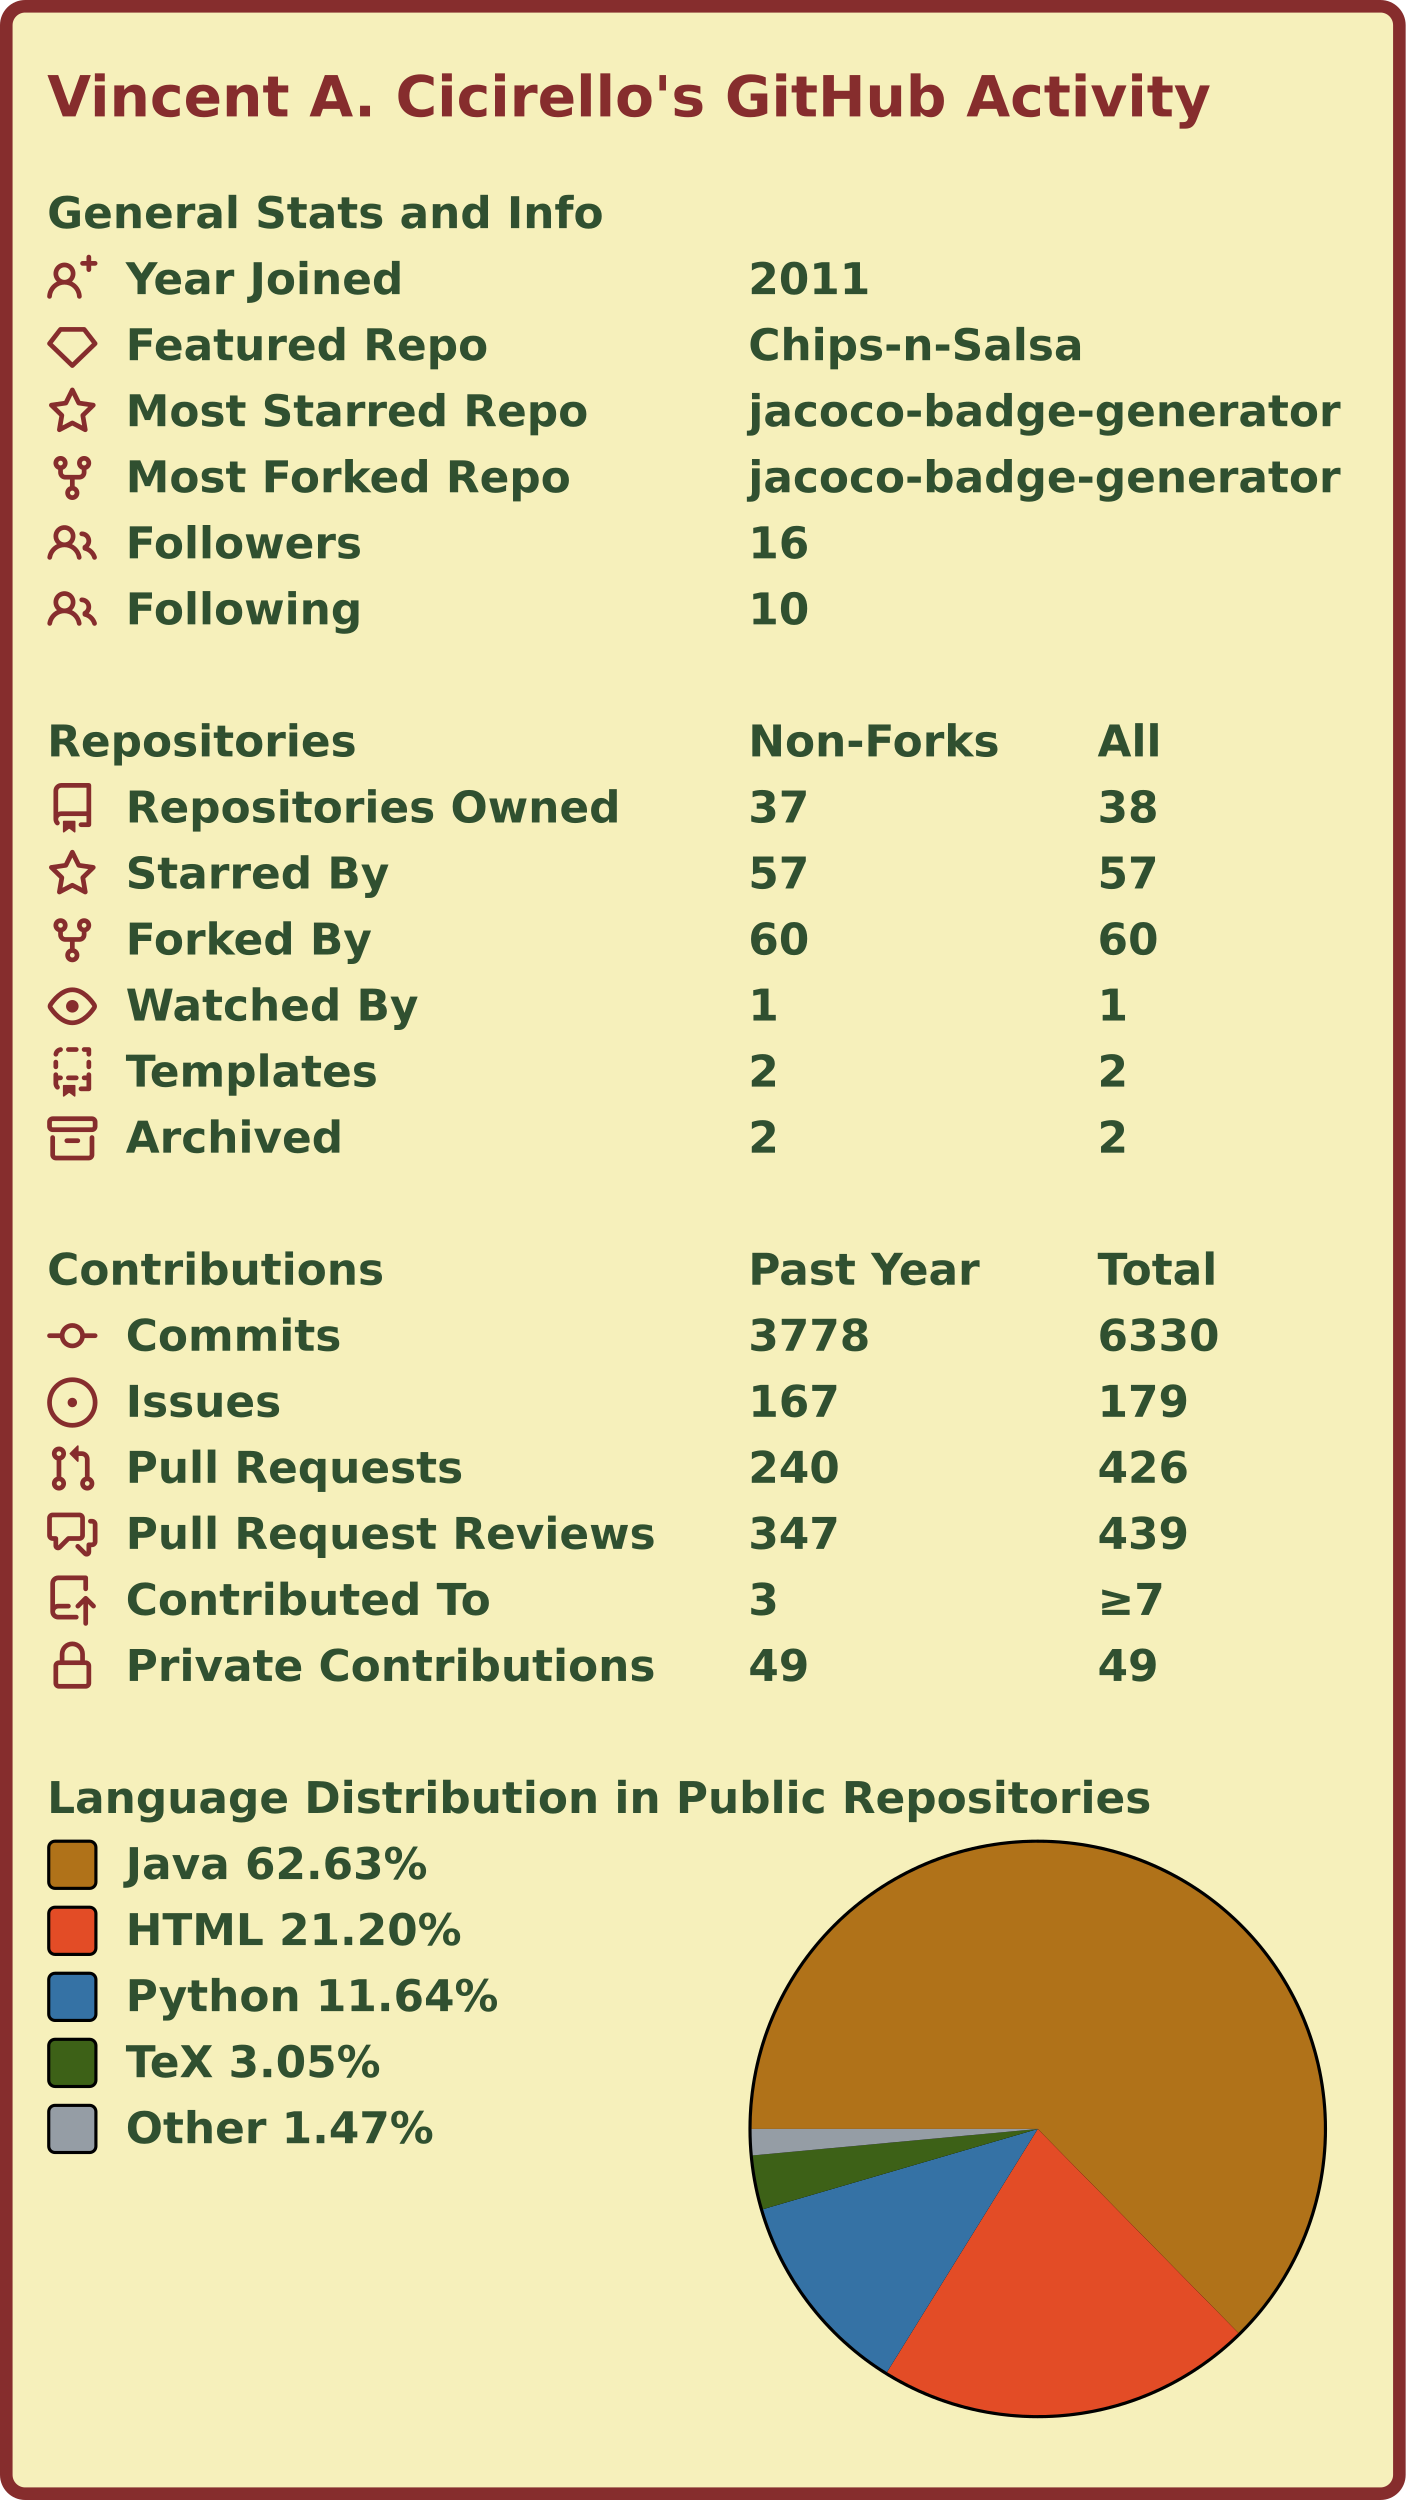
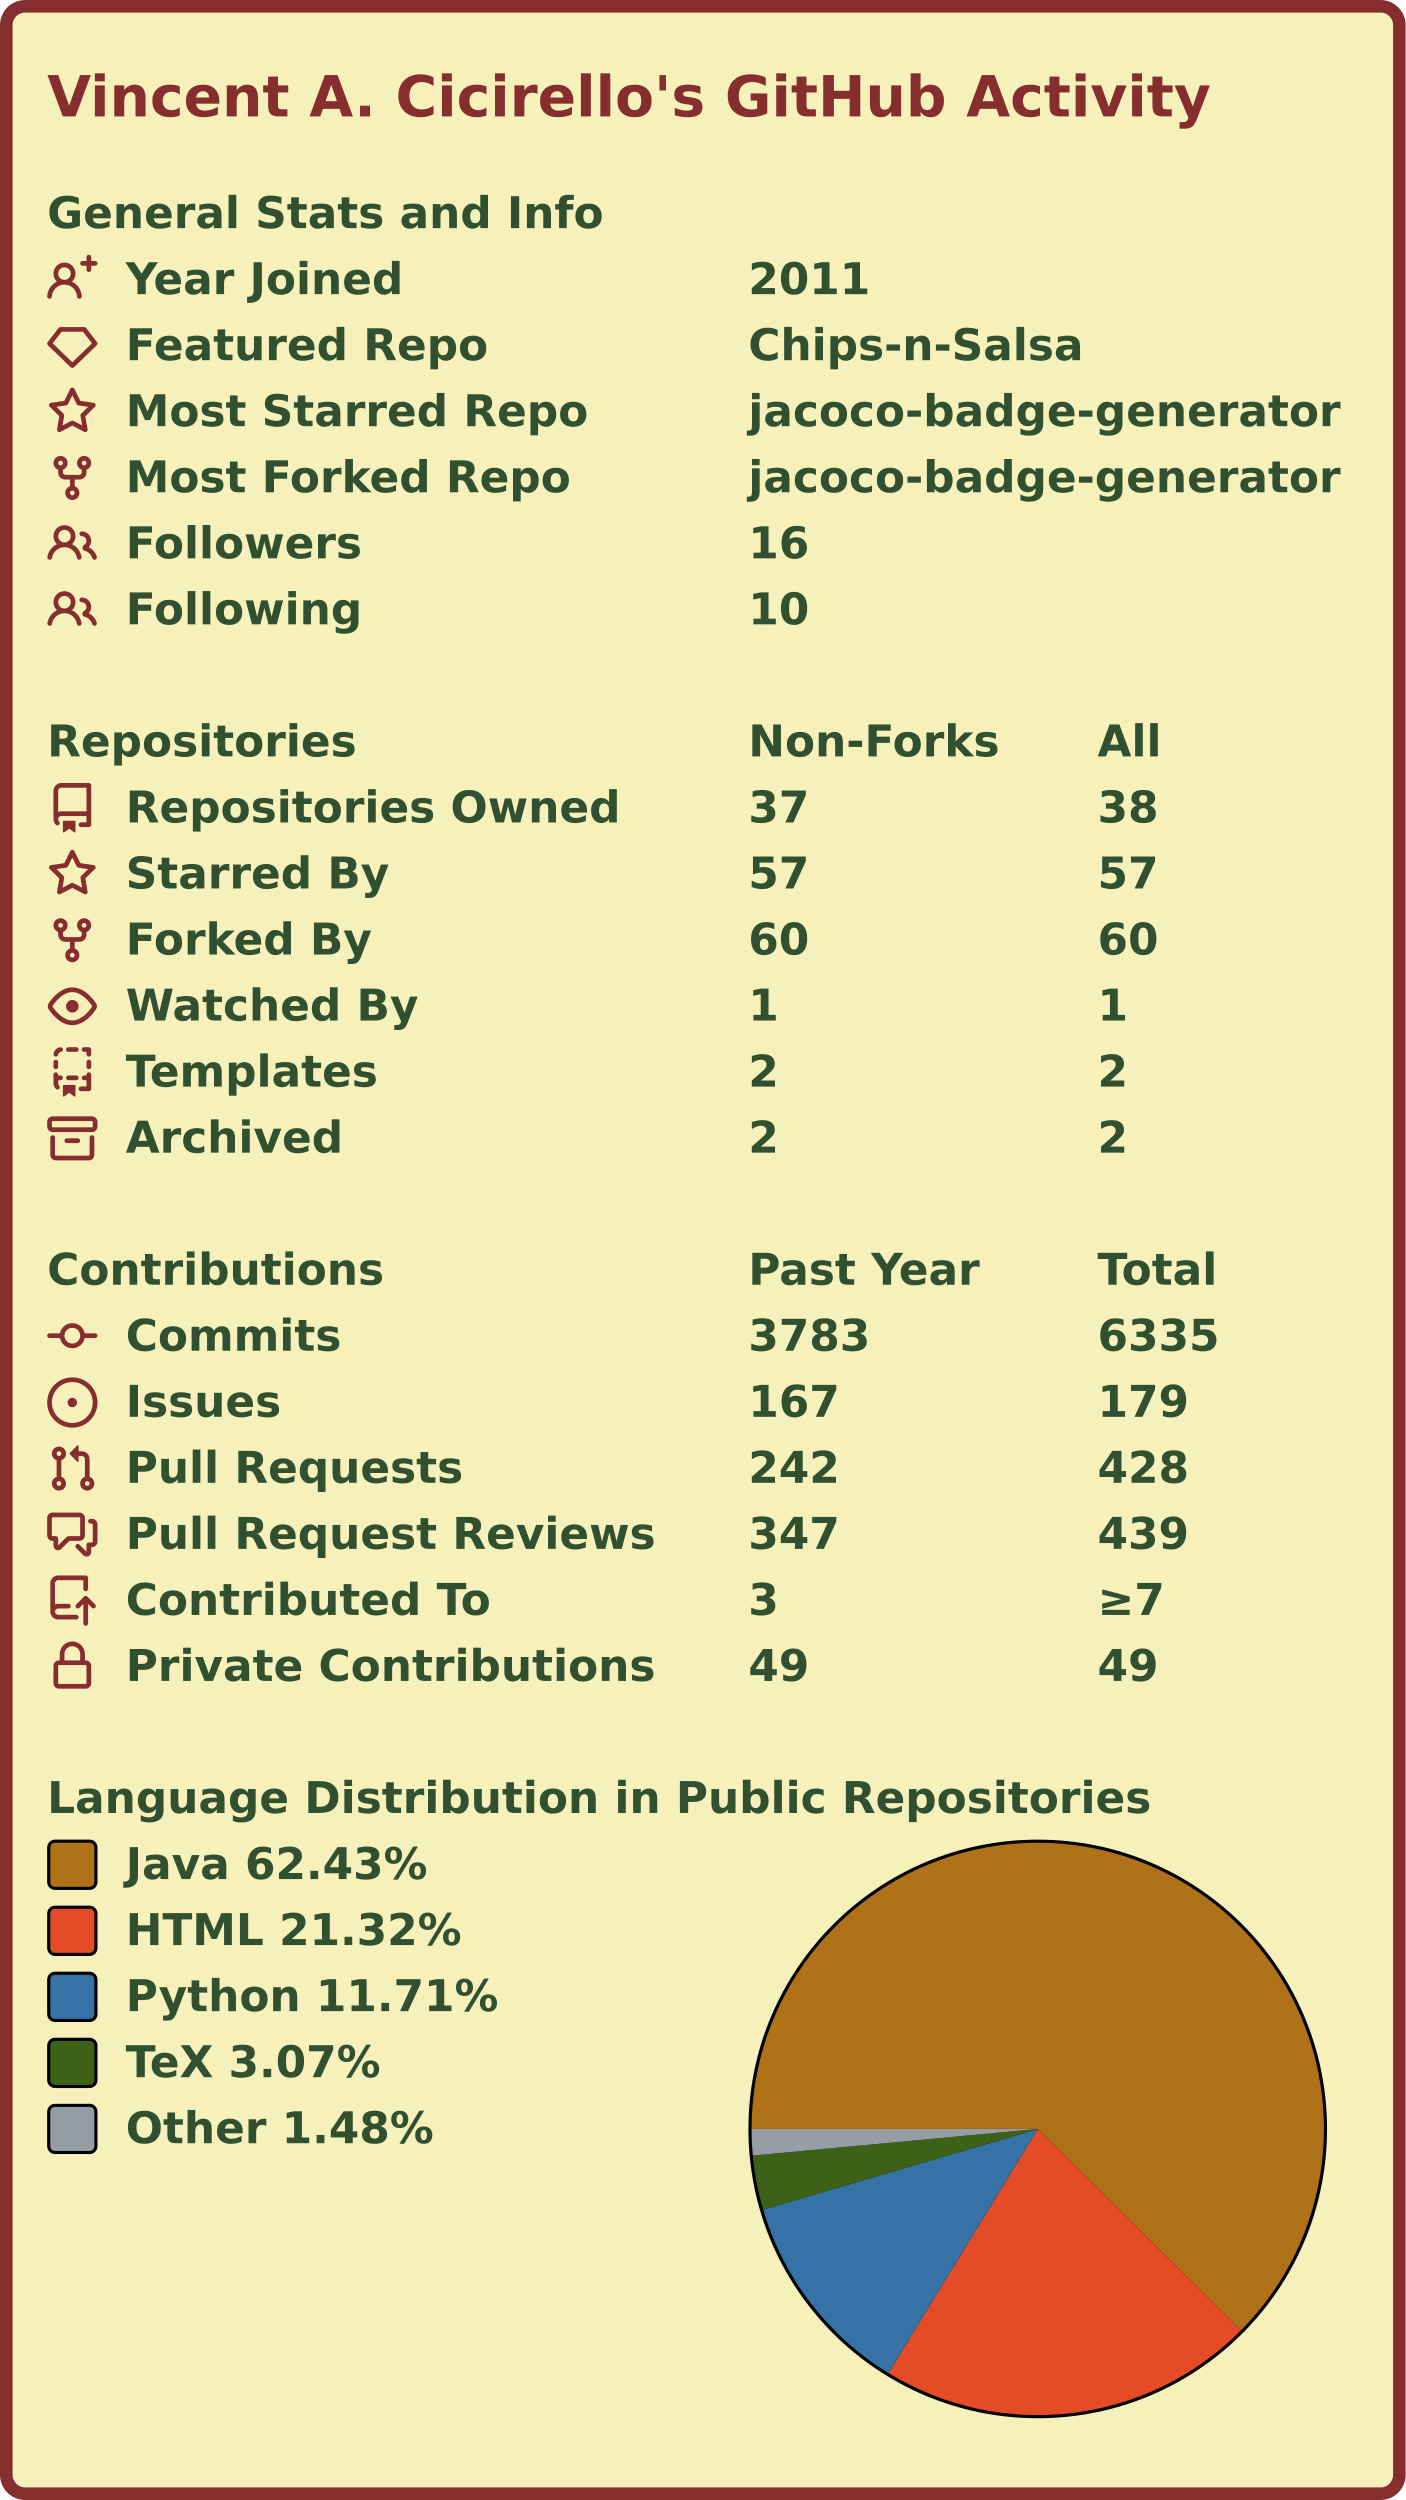
<svg xmlns="http://www.w3.org/2000/svg" width="447" height="795" viewBox="0 0 447 795" lang="en" xml:lang="en">
  <rect x="2" y="2" stroke-width="4" rx="6" width="443" height="791" stroke="#862d2d" fill="#f6f0bb" />
  <g font-weight="600" font-size="110pt" font-family="Verdana,Geneva,DejaVu Sans,sans-serif" text-rendering="geometricPrecision">
    <text x="122" y="301" lengthAdjust="spacingAndGlyphs" textLength="2985" transform="scale(0.123)" fill="#862d2d">Vincent A. Cicirello's GitHub Activity</text>
    <g transform="translate(0, 60)" fill="#305030">
      <g transform="translate(15, 0)">
        <g transform="scale(0.095)">
          <text x="0" y="132" textLength="1851" lengthAdjust="spacingAndGlyphs">General Stats and Info</text>
        </g>
      </g>
      <g transform="translate(15, 21)">
        <path fill="#862d2d" fill-rule="evenodd" d="M13.25 0a.75.75 0 01.75.75V2h1.25a.75.75 0 010 1.5H14v1.25a.75.75 0 01-1.5 0V3.5h-1.25a.75.75 0 010-1.5h1.25V.75a.75.75 0 01.75-.75zM5.5 4a2 2 0 100 4 2 2 0 000-4zm2.4 4.548a3.5 3.5 0 10-4.799 0 5.527 5.527 0 00-3.1 4.66.75.75 0 101.498.085A4.01 4.01 0 015.5 9.5a4.01 4.01 0 014.001 3.793.75.75 0 101.498-.086 5.527 5.527 0 00-3.1-4.659z" />
        <g transform="scale(0.095)">
          <text lengthAdjust="spacingAndGlyphs" textLength="932" x="263" y="132">Year Joined</text>
          <text lengthAdjust="spacingAndGlyphs" textLength="420" x="2347" y="132">2011</text>
        </g>
      </g>
      <g transform="translate(15, 42)">
        <path fill="#862d2d" fill-rule="evenodd" d="M3.637 2.291A.75.75 0 014.23 2h7.54a.75.75 0 01.593.291l3.48 4.5a.75.75 0 01-.072.999l-7.25 7a.75.75 0 01-1.042 0l-7.25-7a.75.75 0 01-.072-.999l3.48-4.5zM4.598 3.5L1.754 7.177 8 13.207l6.246-6.03L11.402 3.5H4.598z" />
        <g transform="scale(0.095)">
          <text lengthAdjust="spacingAndGlyphs" textLength="1215" x="263" y="132">Featured Repo</text>
          <text lengthAdjust="spacingAndGlyphs" textLength="1120" x="2347" y="132">Chips-n-Salsa</text>
        </g>
      </g>
      <g transform="translate(15, 63)">
        <path fill="#862d2d" fill-rule="evenodd" d="M8 .25a.75.75 0 01.673.418l1.882 3.815 4.21.612a.75.75 0 01.416 1.279l-3.046 2.97.719 4.192a.75.75 0 01-1.088.791L8 12.347l-3.766 1.98a.75.75 0 01-1.088-.79l.72-4.194L.818 6.374a.75.75 0 01.416-1.28l4.21-.611L7.327.668A.75.75 0 018 .25zm0 2.445L6.615 5.5a.75.75 0 01-.564.41l-3.097.45 2.24 2.184a.75.75 0 01.216.664l-.528 3.084 2.769-1.456a.75.75 0 01.698 0l2.77 1.456-.53-3.084a.75.75 0 01.216-.664l2.24-2.183-3.096-.45a.75.75 0 01-.564-.41L8 2.694v.001z" />
        <g transform="scale(0.095)">
          <text lengthAdjust="spacingAndGlyphs" textLength="1532" x="263" y="132">Most Starred Repo</text>
          <text lengthAdjust="spacingAndGlyphs" textLength="1986" x="2347" y="132">jacoco-badge-generator</text>
        </g>
      </g>
      <g transform="translate(15, 84)">
        <path fill="#862d2d" fill-rule="evenodd" d="M5 3.25a.75.75 0 11-1.5 0 .75.75 0 011.5 0zm0 2.122a2.25 2.25 0 10-1.5 0v.878A2.25 2.25 0 005.75 8.5h1.5v2.128a2.251 2.251 0 101.5 0V8.5h1.5a2.25 2.25 0 002.25-2.25v-.878a2.25 2.25 0 10-1.5 0v.878a.75.75 0 01-.75.75h-4.5A.75.75 0 015 6.25v-.878zm3.75 7.378a.75.75 0 11-1.5 0 .75.75 0 011.5 0zm3-8.75a.75.75 0 100-1.5.75.75 0 000 1.5z" />
        <g transform="scale(0.095)">
          <text lengthAdjust="spacingAndGlyphs" textLength="1485" x="263" y="132">Most Forked Repo</text>
          <text lengthAdjust="spacingAndGlyphs" textLength="1986" x="2347" y="132">jacoco-badge-generator</text>
        </g>
      </g>
      <g transform="translate(15, 105)">
        <path fill="#862d2d" fill-rule="evenodd" d="M5.5 3.5a2 2 0 100 4 2 2 0 000-4zM2 5.5a3.5 3.5 0 115.898 2.549 5.507 5.507 0 013.034 4.084.75.75 0 11-1.482.235 4.001 4.001 0 00-7.9 0 .75.75 0 01-1.482-.236A5.507 5.507 0 013.102 8.05 3.49 3.49 0 012 5.5zM11 4a.75.75 0 100 1.5 1.5 1.5 0 01.666 2.844.75.75 0 00-.416.672v.352a.75.75 0 00.574.73c1.2.289 2.162 1.2 2.522 2.372a.75.75 0 101.434-.44 5.01 5.01 0 00-2.56-3.012A3 3 0 0011 4z" />
        <g transform="scale(0.095)">
          <text lengthAdjust="spacingAndGlyphs" textLength="778" x="263" y="132">Followers</text>
          <text lengthAdjust="spacingAndGlyphs" textLength="210" x="2347" y="132">16</text>
        </g>
      </g>
      <g transform="translate(15, 126)">
        <path fill="#862d2d" fill-rule="evenodd" d="M5.5 3.5a2 2 0 100 4 2 2 0 000-4zM2 5.5a3.5 3.5 0 115.898 2.549 5.507 5.507 0 013.034 4.084.75.75 0 11-1.482.235 4.001 4.001 0 00-7.9 0 .75.75 0 01-1.482-.236A5.507 5.507 0 013.102 8.05 3.49 3.49 0 012 5.5zM11 4a.75.75 0 100 1.5 1.5 1.5 0 01.666 2.844.75.75 0 00-.416.672v.352a.75.75 0 00.574.73c1.2.289 2.162 1.2 2.522 2.372a.75.75 0 101.434-.44 5.01 5.01 0 00-2.56-3.012A3 3 0 0011 4z" />
        <g transform="scale(0.095)">
          <text lengthAdjust="spacingAndGlyphs" textLength="780" x="263" y="132">Following</text>
          <text lengthAdjust="spacingAndGlyphs" textLength="210" x="2347" y="132">10</text>
        </g>
      </g>
    </g>
    <g transform="translate(0, 228)" fill="#305030">
      <g transform="translate(15, 0)">
        <g transform="scale(0.095)">
          <text x="0" y="132" textLength="1020" lengthAdjust="spacingAndGlyphs">Repositories</text>
          <text x="2347" y="132" textLength="832" lengthAdjust="spacingAndGlyphs">Non-Forks</text>
          <text x="3516" y="132" textLength="206" lengthAdjust="spacingAndGlyphs">All</text>
        </g>
      </g>
      <g transform="translate(15, 21)">
        <path fill="#862d2d" fill-rule="evenodd" d="M2 2.5A2.5 2.5 0 014.5 0h8.75a.75.75 0 01.75.75v12.5a.75.75 0 01-.75.75h-2.5a.75.75 0 110-1.5h1.75v-2h-8a1 1 0 00-.714 1.7.75.75 0 01-1.072 1.05A2.495 2.495 0 012 11.5v-9zm10.5-1V9h-8c-.356 0-.694.074-1 .208V2.5a1 1 0 011-1h8zM5 12.25v3.25a.25.25 0 00.4.2l1.45-1.087a.25.25 0 01.3 0L8.6 15.7a.25.25 0 00.4-.2v-3.25a.25.25 0 00-.25-.25h-3.5a.25.25 0 00-.25.25z" />
        <g transform="scale(0.095)">
          <text lengthAdjust="spacingAndGlyphs" textLength="1650" x="263" y="132">Repositories Owned</text>
          <text lengthAdjust="spacingAndGlyphs" textLength="210" x="2347" y="132">37</text>
          <text lengthAdjust="spacingAndGlyphs" textLength="210" x="3516" y="132">38</text>
        </g>
      </g>
      <g transform="translate(15, 42)">
        <path fill="#862d2d" fill-rule="evenodd" d="M8 .25a.75.75 0 01.673.418l1.882 3.815 4.21.612a.75.75 0 01.416 1.279l-3.046 2.97.719 4.192a.75.75 0 01-1.088.791L8 12.347l-3.766 1.98a.75.75 0 01-1.088-.79l.72-4.194L.818 6.374a.75.75 0 01.416-1.28l4.21-.611L7.327.668A.75.75 0 018 .25zm0 2.445L6.615 5.5a.75.75 0 01-.564.41l-3.097.45 2.24 2.184a.75.75 0 01.216.664l-.528 3.084 2.769-1.456a.75.75 0 01.698 0l2.77 1.456-.53-3.084a.75.75 0 01.216-.664l2.24-2.183-3.096-.45a.75.75 0 01-.564-.41L8 2.694v.001z" />
        <g transform="scale(0.095)">
          <text lengthAdjust="spacingAndGlyphs" textLength="874" x="263" y="132">Starred By</text>
          <text lengthAdjust="spacingAndGlyphs" textLength="210" x="2347" y="132">57</text>
          <text lengthAdjust="spacingAndGlyphs" textLength="210" x="3516" y="132">57</text>
        </g>
      </g>
      <g transform="translate(15, 63)">
        <path fill="#862d2d" fill-rule="evenodd" d="M5 3.25a.75.75 0 11-1.5 0 .75.75 0 011.5 0zm0 2.122a2.25 2.25 0 10-1.5 0v.878A2.25 2.25 0 005.75 8.5h1.5v2.128a2.251 2.251 0 101.5 0V8.5h1.5a2.25 2.25 0 002.25-2.25v-.878a2.25 2.25 0 10-1.5 0v.878a.75.75 0 01-.75.75h-4.5A.75.75 0 015 6.25v-.878zm3.75 7.378a.75.75 0 11-1.5 0 .75.75 0 011.5 0zm3-8.75a.75.75 0 100-1.5.75.75 0 000 1.5z" />
        <g transform="scale(0.095)">
          <text lengthAdjust="spacingAndGlyphs" textLength="828" x="263" y="132">Forked By</text>
          <text lengthAdjust="spacingAndGlyphs" textLength="210" x="2347" y="132">60</text>
          <text lengthAdjust="spacingAndGlyphs" textLength="210" x="3516" y="132">60</text>
        </g>
      </g>
      <g transform="translate(15, 84)">
        <path fill="#862d2d" fill-rule="evenodd" d="M1.679 7.932c.412-.621 1.242-1.75 2.366-2.717C5.175 4.242 6.527 3.5 8 3.5c1.473 0 2.824.742 3.955 1.715 1.124.967 1.954 2.096 2.366 2.717a.119.119 0 010 .136c-.412.621-1.242 1.75-2.366 2.717C10.825 11.758 9.473 12.5 8 12.5c-1.473 0-2.824-.742-3.955-1.715C2.92 9.818 2.09 8.69 1.679 8.068a.119.119 0 010-.136zM8 2c-1.981 0-3.67.992-4.933 2.078C1.797 5.169.88 6.423.43 7.1a1.619 1.619 0 000 1.798c.45.678 1.367 1.932 2.637 3.024C4.329 13.008 6.019 14 8 14c1.981 0 3.67-.992 4.933-2.078 1.27-1.091 2.187-2.345 2.637-3.023a1.619 1.619 0 000-1.798c-.45-.678-1.367-1.932-2.637-3.023C11.671 2.992 9.981 2 8 2zm0 8a2 2 0 100-4 2 2 0 000 4z" />
        <g transform="scale(0.095)">
          <text lengthAdjust="spacingAndGlyphs" textLength="993" x="263" y="132">Watched By</text>
          <text lengthAdjust="spacingAndGlyphs" textLength="105" x="2347" y="132">1</text>
          <text lengthAdjust="spacingAndGlyphs" textLength="105" x="3516" y="132">1</text>
        </g>
      </g>
      <g transform="translate(15, 105)">
        <path fill="#862d2d" fill-rule="evenodd" d="M6 .75A.75.75 0 016.75 0h2.5a.75.75 0 010 1.5h-2.5A.75.75 0 016 .75zm5 0a.75.75 0 01.75-.75h1.5a.75.75 0 01.75.75v1.5a.75.75 0 01-1.5 0V1.5h-.75A.75.75 0 0111 .75zM4.992.662a.75.75 0 01-.636.848c-.436.063-.783.41-.846.846a.75.75 0 01-1.485-.212A2.501 2.501 0 014.144.025a.75.75 0 01.848.637zM2.75 4a.75.75 0 01.75.75v1.5a.75.75 0 01-1.5 0v-1.5A.75.75 0 012.75 4zm10.5 0a.75.75 0 01.75.75v1.5a.75.75 0 01-1.5 0v-1.5a.75.75 0 01.75-.75zM2.75 8a.75.75 0 01.75.75v.268A1.72 1.72 0 013.75 9h.5a.75.75 0 010 1.5h-.5a.25.25 0 00-.25.25v.75c0 .28.114.532.3.714a.75.75 0 01-1.05 1.072A2.495 2.495 0 012 11.5V8.75A.75.75 0 012.75 8zm10.5 0a.75.75 0 01.75.75v4.5a.75.75 0 01-.75.75h-2.5a.75.75 0 010-1.5h1.75v-2h-.75a.75.75 0 010-1.5h.75v-.25a.75.75 0 01.75-.75zM6 9.75A.75.75 0 016.75 9h2.5a.75.75 0 010 1.5h-2.5A.75.75 0 016 9.75zm-1 2.5v3.25a.25.25 0 00.4.2l1.45-1.087a.25.25 0 01.3 0L8.6 15.7a.25.25 0 00.4-.2v-3.25a.25.25 0 00-.25-.25h-3.5a.25.25 0 00-.25.25z" />
        <g transform="scale(0.095)">
          <text lengthAdjust="spacingAndGlyphs" textLength="868" x="263" y="132">Templates</text>
          <text lengthAdjust="spacingAndGlyphs" textLength="105" x="2347" y="132">2</text>
          <text lengthAdjust="spacingAndGlyphs" textLength="105" x="3516" y="132">2</text>
        </g>
      </g>
      <g transform="translate(15, 126)">
        <path fill="#862d2d" fill-rule="evenodd" d="M1.75 2.5a.25.25 0 00-.25.25v1.5c0 .138.112.25.25.25h12.5a.25.25 0 00.25-.25v-1.5a.25.25 0 00-.25-.25H1.75zM0 2.75C0 1.784.784 1 1.75 1h12.5c.966 0 1.75.784 1.75 1.75v1.5A1.75 1.75 0 0114.25 6H1.75A1.75 1.75 0 010 4.25v-1.5zM1.75 7a.75.75 0 01.75.75v5.5c0 .138.112.25.25.25h10.5a.25.25 0 00.25-.25v-5.5a.75.75 0 111.5 0v5.5A1.75 1.75 0 0113.25 15H2.75A1.75 1.75 0 011 13.25v-5.5A.75.75 0 011.75 7zm4.5 1a.75.75 0 000 1.5h3.5a.75.75 0 100-1.5h-3.5z" />
        <g transform="scale(0.095)">
          <text lengthAdjust="spacingAndGlyphs" textLength="726" x="263" y="132">Archived</text>
          <text lengthAdjust="spacingAndGlyphs" textLength="105" x="2347" y="132">2</text>
          <text lengthAdjust="spacingAndGlyphs" textLength="105" x="3516" y="132">2</text>
        </g>
      </g>
    </g>
    <g transform="translate(0, 396)" fill="#305030">
      <g transform="translate(15, 0)">
        <g transform="scale(0.095)">
          <text x="0" y="132" textLength="1112" lengthAdjust="spacingAndGlyphs">Contributions</text>
          <text x="2347" y="132" textLength="774" lengthAdjust="spacingAndGlyphs">Past Year</text>
          <text x="3516" y="132" textLength="414" lengthAdjust="spacingAndGlyphs">Total</text>
        </g>
      </g>
      <g transform="translate(15, 21)">
        <path fill="#862d2d" fill-rule="evenodd" d="M10.5 7.75a2.5 2.5 0 11-5 0 2.5 2.5 0 015 0zm1.43.75a4.002 4.002 0 01-7.86 0H.75a.75.75 0 110-1.5h3.32a4.001 4.001 0 017.86 0h3.32a.75.75 0 110 1.5h-3.32z" />
        <g transform="scale(0.095)">
          <text lengthAdjust="spacingAndGlyphs" textLength="734" x="263" y="132">Commits</text>
-           <text lengthAdjust="spacingAndGlyphs" textLength="420" x="2347" y="132">3778</text>
-           <text lengthAdjust="spacingAndGlyphs" textLength="420" x="3516" y="132">6330</text>
+           <text lengthAdjust="spacingAndGlyphs" textLength="420" x="2347" y="132">3783</text>
+           <text lengthAdjust="spacingAndGlyphs" textLength="420" x="3516" y="132">6335</text>
        </g>
      </g>
      <g transform="translate(15, 42)">
        <path fill="#862d2d" d="M8 9.5a1.5 1.5 0 100-3 1.5 1.5 0 000 3z" />
        <path fill="#862d2d" fill-rule="evenodd" d="M8 0a8 8 0 100 16A8 8 0 008 0zM1.5 8a6.5 6.5 0 1113 0 6.5 6.5 0 01-13 0z" />
        <g transform="scale(0.095)">
          <text lengthAdjust="spacingAndGlyphs" textLength="512" x="263" y="132">Issues</text>
          <text lengthAdjust="spacingAndGlyphs" textLength="315" x="2347" y="132">167</text>
          <text lengthAdjust="spacingAndGlyphs" textLength="315" x="3516" y="132">179</text>
        </g>
      </g>
      <g transform="translate(15, 63)">
        <path fill="#862d2d" fill-rule="evenodd" d="M7.177 3.073L9.573.677A.25.25 0 0110 .854v4.792a.25.25 0 01-.427.177L7.177 3.427a.25.25 0 010-.354zM3.75 2.5a.75.75 0 100 1.5.75.75 0 000-1.5zm-2.25.75a2.25 2.25 0 113 2.122v5.256a2.251 2.251 0 11-1.5 0V5.372A2.25 2.25 0 011.5 3.25zM11 2.5h-1V4h1a1 1 0 011 1v5.628a2.251 2.251 0 101.5 0V5A2.5 2.5 0 0011 2.5zm1 10.25a.75.75 0 111.5 0 .75.75 0 01-1.5 0zM3.75 12a.75.75 0 100 1.5.75.75 0 000-1.5z" />
        <g transform="scale(0.095)">
          <text lengthAdjust="spacingAndGlyphs" textLength="1113" x="263" y="132">Pull Requests</text>
-           <text lengthAdjust="spacingAndGlyphs" textLength="315" x="2347" y="132">240</text>
-           <text lengthAdjust="spacingAndGlyphs" textLength="315" x="3516" y="132">426</text>
+           <text lengthAdjust="spacingAndGlyphs" textLength="315" x="2347" y="132">242</text>
+           <text lengthAdjust="spacingAndGlyphs" textLength="315" x="3516" y="132">428</text>
        </g>
      </g>
      <g transform="translate(15, 84)">
        <path fill="#862d2d" fill-rule="evenodd" d="M1.5 2.75a.25.25 0 01.25-.25h8.5a.25.25 0 01.25.25v5.5a.25.25 0 01-.25.25h-3.5a.75.75 0 00-.53.22L3.5 11.44V9.25a.75.75 0 00-.75-.75h-1a.25.25 0 01-.25-.25v-5.5zM1.75 1A1.75 1.75 0 000 2.75v5.5C0 9.216.784 10 1.75 10H2v1.543a1.457 1.457 0 002.487 1.03L7.061 10h3.189A1.75 1.75 0 0012 8.25v-5.5A1.75 1.75 0 0010.25 1h-8.5zM14.5 4.75a.25.25 0 00-.25-.25h-.5a.75.75 0 110-1.5h.5c.966 0 1.75.784 1.75 1.75v5.5A1.75 1.75 0 0114.25 12H14v1.543a1.457 1.457 0 01-2.487 1.03L9.22 12.28a.75.75 0 111.06-1.06l2.22 2.22v-2.19a.75.75 0 01.75-.75h1a.25.25 0 00.25-.25v-5.5z" />
        <g transform="scale(0.095)">
          <text lengthAdjust="spacingAndGlyphs" textLength="1762" x="263" y="132">Pull Request Reviews</text>
          <text lengthAdjust="spacingAndGlyphs" textLength="315" x="2347" y="132">347</text>
          <text lengthAdjust="spacingAndGlyphs" textLength="315" x="3516" y="132">439</text>
        </g>
      </g>
      <g transform="translate(15, 105)">
        <path fill="#862d2d" fill-rule="evenodd" d="M1 2.5A2.5 2.5 0 013.5 0h8.75a.75.75 0 01.75.75v3.5a.75.75 0 01-1.5 0V1.5h-8a1 1 0 00-1 1v6.708A2.492 2.492 0 013.5 9h3.25a.75.75 0 010 1.5H3.5a1 1 0 100 2h5.75a.75.75 0 010 1.5H3.5A2.5 2.5 0 011 11.5v-9zm13.23 7.79a.75.75 0 001.06-1.06l-2.505-2.505a.75.75 0 00-1.06 0L9.22 9.229a.75.75 0 001.06 1.061l1.225-1.224v6.184a.75.75 0 001.5 0V9.066l1.224 1.224z" />
        <g transform="scale(0.095)">
          <text lengthAdjust="spacingAndGlyphs" textLength="1234" x="263" y="132">Contributed To</text>
          <text lengthAdjust="spacingAndGlyphs" textLength="105" x="2347" y="132">3</text>
          <text lengthAdjust="spacingAndGlyphs" textLength="243" x="3516" y="132">≥7</text>
        </g>
      </g>
      <g transform="translate(15, 126)">
        <path fill="#862d2d" fill-rule="evenodd" d="M4 4v2h-.25A1.75 1.75 0 002 7.75v5.5c0 .966.784 1.75 1.75 1.75h8.5A1.75 1.75 0 0014 13.25v-5.5A1.75 1.75 0 0012.25 6H12V4a4 4 0 10-8 0zm6.5 2V4a2.5 2.5 0 00-5 0v2h5zM12 7.5h.25a.25.25 0 01.25.25v5.5a.25.25 0 01-.25.25h-8.5a.25.25 0 01-.25-.25v-5.5a.25.25 0 01.25-.25H12z" />
        <g transform="scale(0.095)">
          <text lengthAdjust="spacingAndGlyphs" textLength="1742" x="263" y="132">Private Contributions</text>
          <text lengthAdjust="spacingAndGlyphs" textLength="210" x="2347" y="132">49</text>
          <text lengthAdjust="spacingAndGlyphs" textLength="210" x="3516" y="132">49</text>
        </g>
      </g>
    </g>
    <g transform="translate(0, 564)" fill="#305030">
      <g transform="translate(15, 0)">
        <g transform="scale(0.095)">
          <text x="0" y="132" textLength="3652" lengthAdjust="spacingAndGlyphs">Language Distribution in Public Repositories</text>
        </g>
      </g>
      <g transform="translate(238, 21)">
        <circle cx="92" cy="92" r="92" fill="#000000" />
      </g>
      <g transform="translate(239, 22)">
        <g>
-           <path fill-rule="evenodd" fill="#b07219" d="M 0.0,91 A 91 91 0 1 1 154.801 155.888 L 91,91 Z" />
-           <path fill-rule="evenodd" fill="#e34c26" d="M 154.801,155.888 A 91 91 0 0 1 43.051 168.342 L 91,91 Z" />
-           <path fill-rule="evenodd" fill="#3572A5" d="M 43.051,168.342 A 91 91 0 0 1 3.649 116.512 L 91,91 Z" />
-           <path fill-rule="evenodd" fill="#3D6117" d="M 3.649,116.512 A 91 91 0 0 1 0.39 99.413 L 91,91 Z" />
-           <path fill-rule="evenodd" fill="#959da5" d="M 0.39,99.413 A 91 91 0 0 1 0.0 91 L 91,91 Z" />
+           <path fill-rule="evenodd" fill="#b07219" d="M 0.0,91 A 91 91 0 1 1 155.642 155.05 L 91,91 Z" />
+           <path fill-rule="evenodd" fill="#e34c26" d="M 155.642,155.05 A 91 91 0 0 1 43.488 168.612 L 91,91 Z" />
+           <path fill-rule="evenodd" fill="#3572A5" d="M 43.488,168.612 A 91 91 0 0 1 3.69 116.649 L 91,91 Z" />
+           <path fill-rule="evenodd" fill="#3D6117" d="M 3.69,116.649 A 91 91 0 0 1 0.394 99.459 L 91,91 Z" />
+           <path fill-rule="evenodd" fill="#959da5" d="M 0.394,99.459 A 91 91 0 0 1 0.0 91 L 91,91 Z" />
          <animateTransform attributeName="transform" attributeType="XML" type="rotate" from="0 91 91" to="360 91 91" dur="10s" repeatCount="indefinite" />
        </g>
      </g>
      <g transform="translate(15, 21)">
        <rect x="0.5" y="0.5" rx="2" width="15" height="15" fill="#b07219" stroke-width="1" stroke="#000000" />
-         <text transform="scale(0.095)" x="263" y="132" textLength="1038" lengthAdjust="spacingAndGlyphs">Java 62.63%</text>
+         <text transform="scale(0.095)" x="263" y="132" textLength="1038" lengthAdjust="spacingAndGlyphs">Java 62.43%</text>
      </g>
      <g transform="translate(15, 42)">
        <rect x="0.5" y="0.5" rx="2" width="15" height="15" fill="#e34c26" stroke-width="1" stroke="#000000" />
-         <text transform="scale(0.095)" x="263" y="132" textLength="1142" lengthAdjust="spacingAndGlyphs">HTML 21.20%</text>
+         <text transform="scale(0.095)" x="263" y="132" textLength="1142" lengthAdjust="spacingAndGlyphs">HTML 21.32%</text>
      </g>
      <g transform="translate(15, 63)">
        <rect x="0.5" y="0.5" rx="2" width="15" height="15" fill="#3572A5" stroke-width="1" stroke="#000000" />
-         <text transform="scale(0.095)" x="263" y="132" textLength="1254" lengthAdjust="spacingAndGlyphs">Python 11.64%</text>
+         <text transform="scale(0.095)" x="263" y="132" textLength="1254" lengthAdjust="spacingAndGlyphs">Python 11.71%</text>
      </g>
      <g transform="translate(15, 84)">
        <rect x="0.5" y="0.5" rx="2" width="15" height="15" fill="#3D6117" stroke-width="1" stroke="#000000" />
-         <text transform="scale(0.095)" x="263" y="132" textLength="894" lengthAdjust="spacingAndGlyphs">TeX 3.05%</text>
+         <text transform="scale(0.095)" x="263" y="132" textLength="894" lengthAdjust="spacingAndGlyphs">TeX 3.07%</text>
      </g>
      <g transform="translate(15, 105)">
        <rect x="0.5" y="0.5" rx="2" width="15" height="15" fill="#959da5" stroke-width="1" stroke="#000000" />
-         <text transform="scale(0.095)" x="263" y="132" textLength="1047" lengthAdjust="spacingAndGlyphs">Other 1.47%</text>
+         <text transform="scale(0.095)" x="263" y="132" textLength="1047" lengthAdjust="spacingAndGlyphs">Other 1.48%</text>
      </g>
    </g>
  </g>
</svg>
